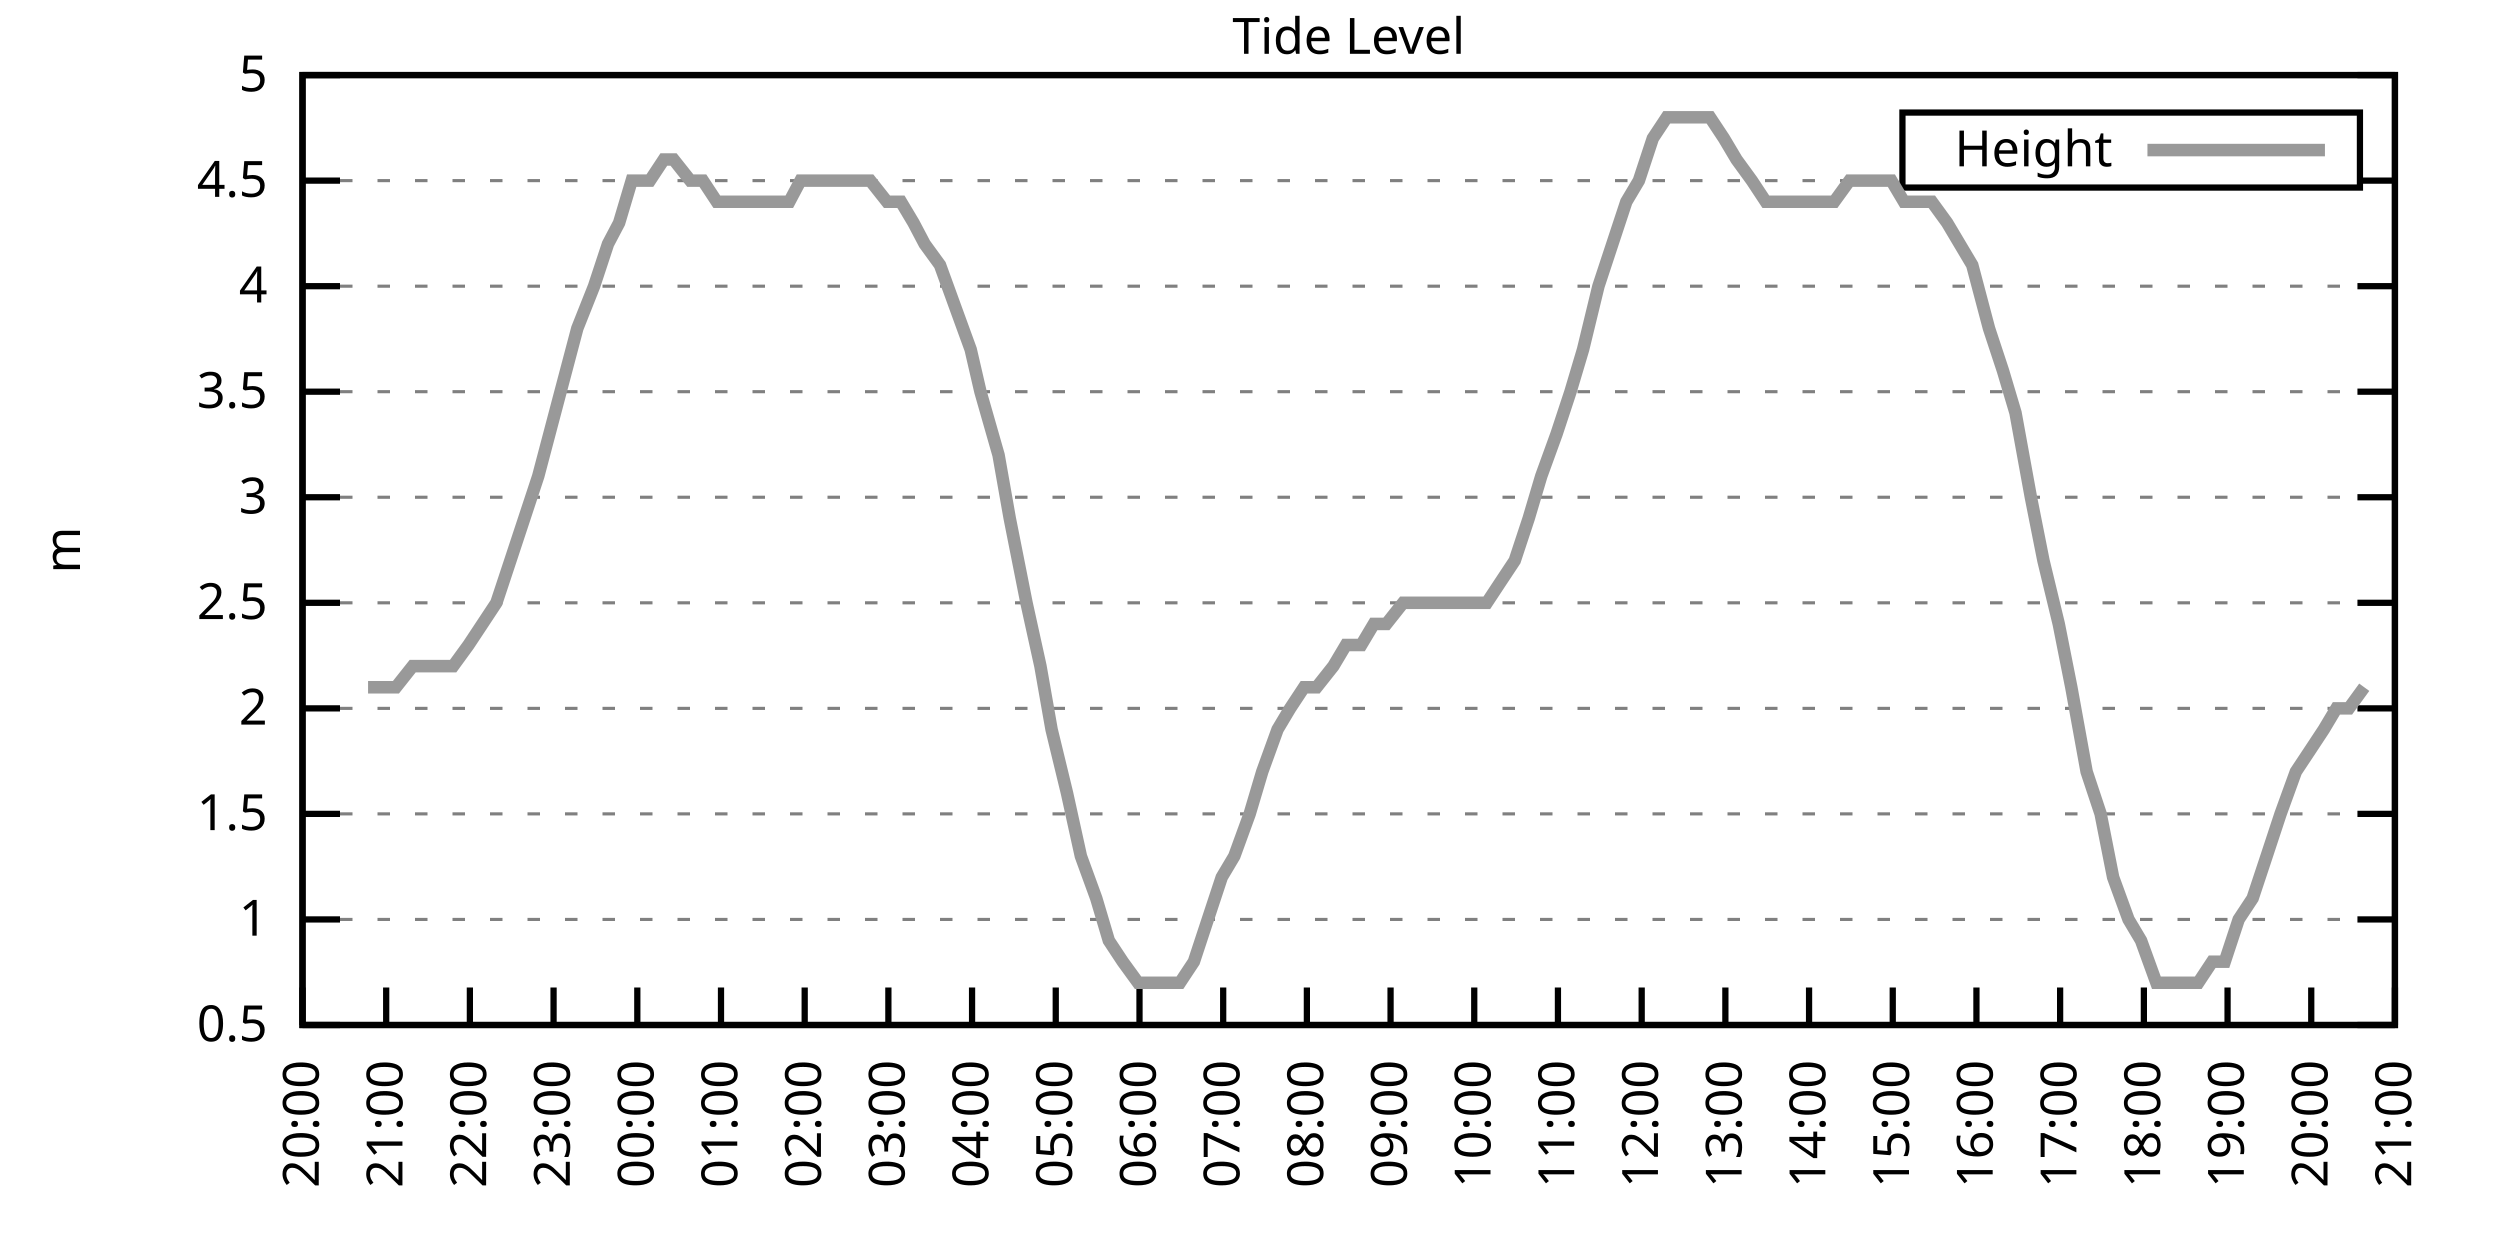
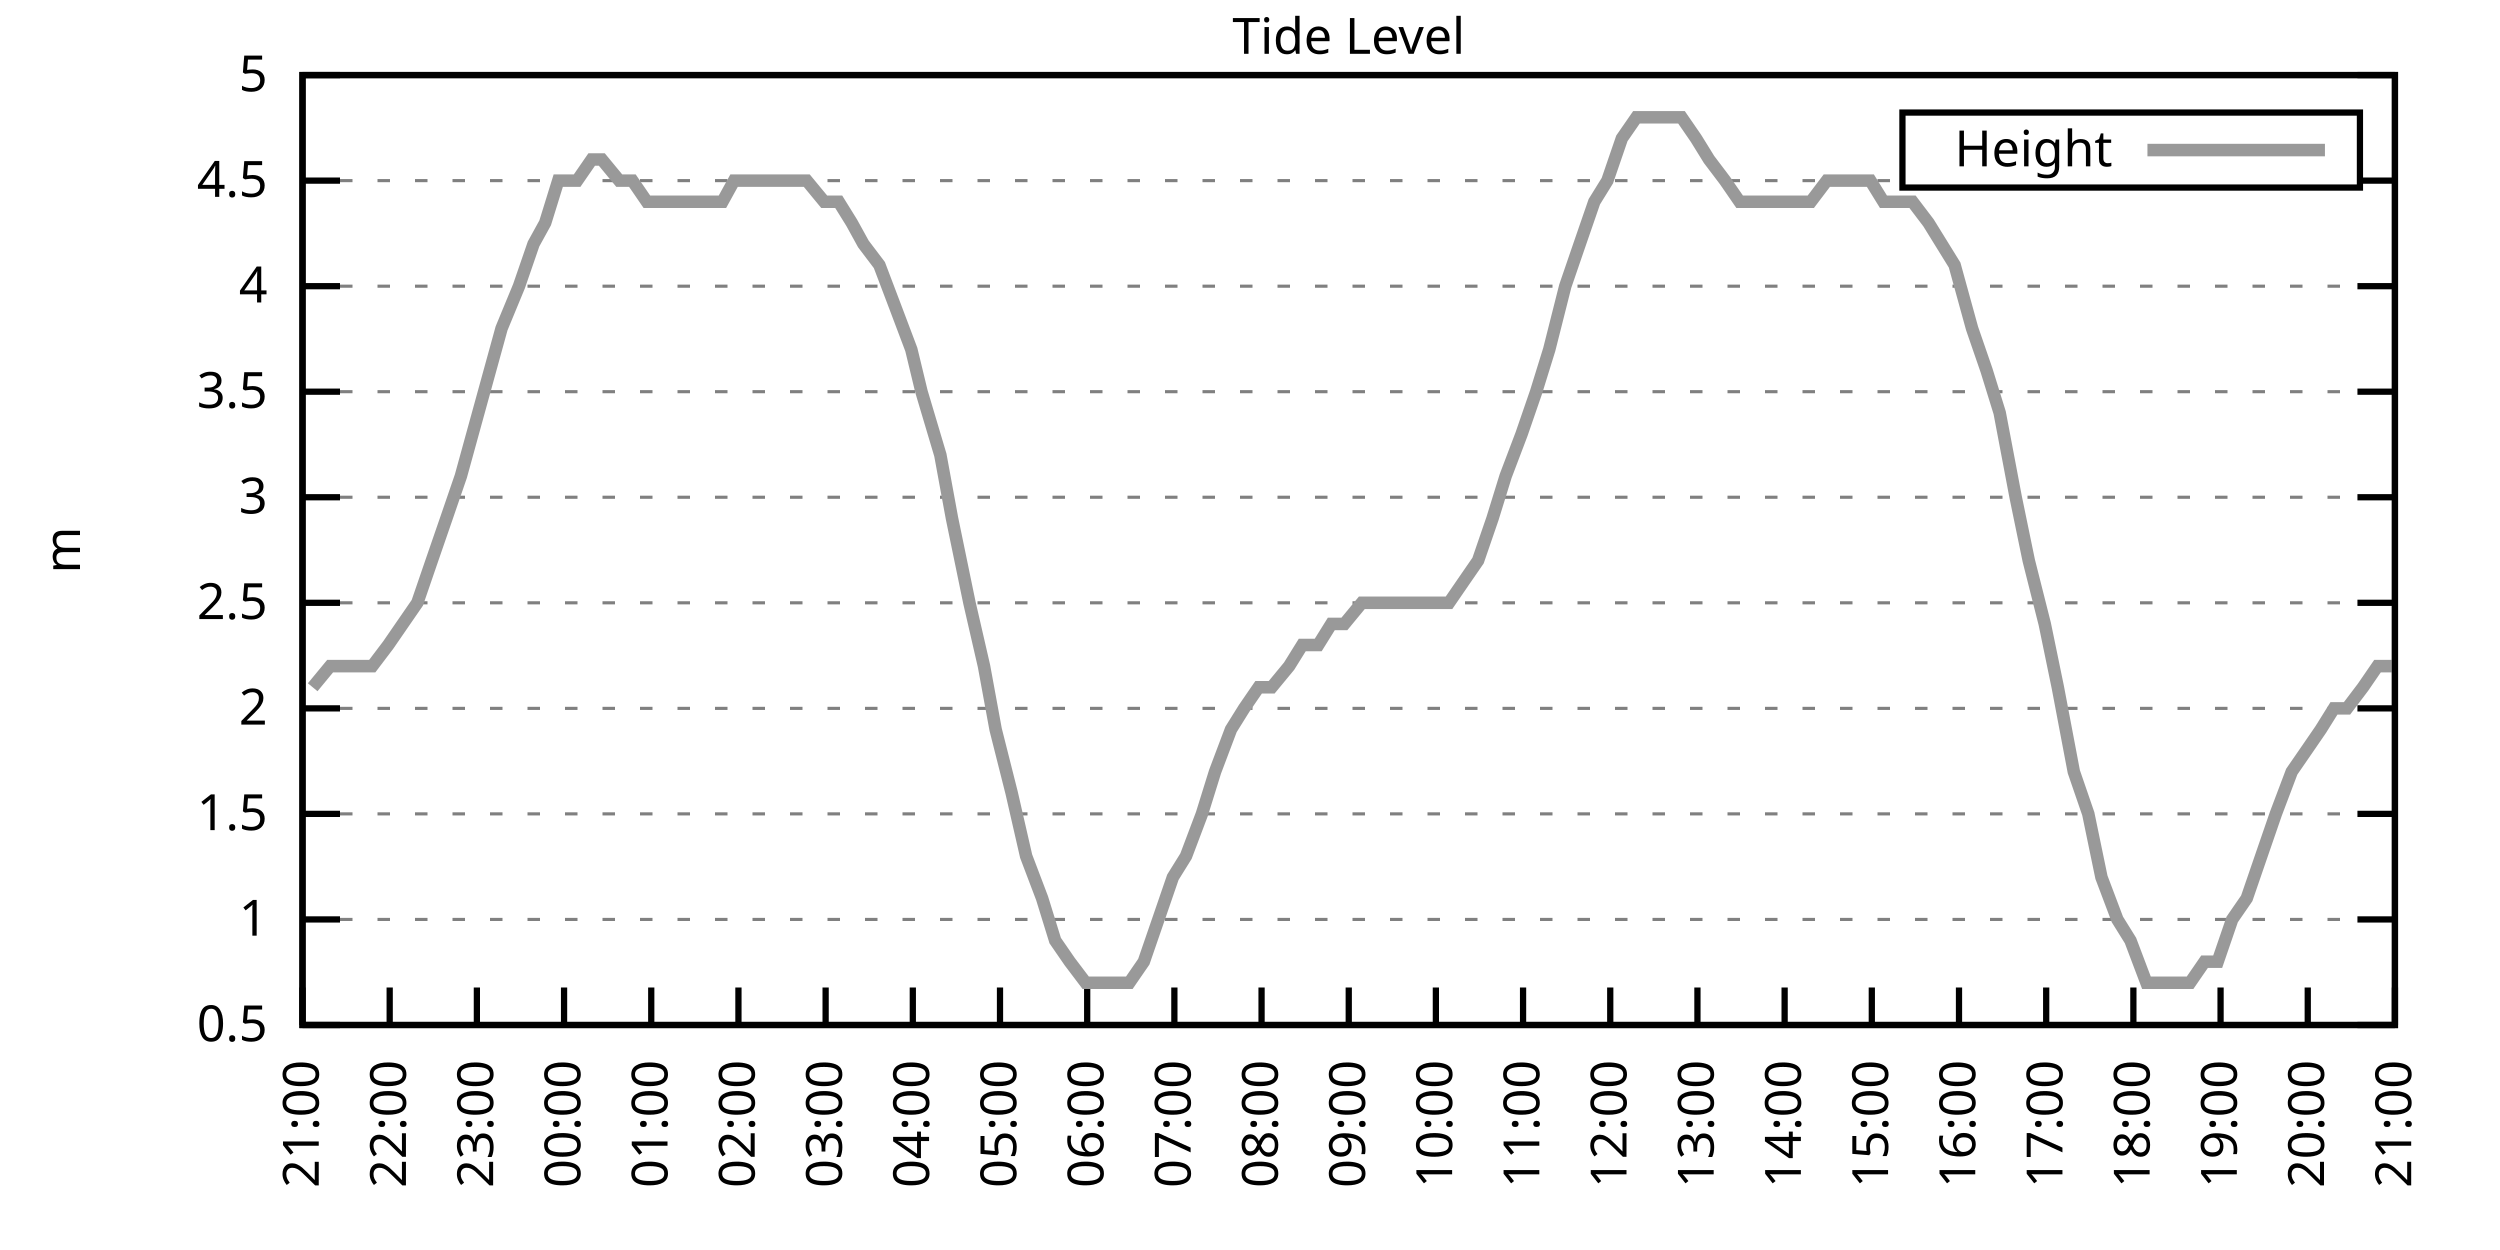
<svg xmlns="http://www.w3.org/2000/svg" xmlns:xlink="http://www.w3.org/1999/xlink" width="400" height="200" viewBox="0 0 400 200">
  <g id="gnuplot_canvas">
    <rect x="0" y="0" width="400" height="200" fill="none" />
    <defs>
      <circle id="gpDot" r="0.5" stroke-width="0.5" stroke="currentColor" />
      <path id="gpPt0" stroke-width="0.333" stroke="currentColor" d="M-1,0 h2 M0,-1 v2" />
      <path id="gpPt1" stroke-width="0.333" stroke="currentColor" d="M-1,-1 L1,1 M1,-1 L-1,1" />
      <path id="gpPt2" stroke-width="0.333" stroke="currentColor" d="M-1,0 L1,0 M0,-1 L0,1 M-1,-1 L1,1 M-1,1 L1,-1" />
      <rect id="gpPt3" stroke-width="0.333" stroke="currentColor" x="-1" y="-1" width="2" height="2" />
      <rect id="gpPt4" stroke-width="0.333" stroke="currentColor" fill="currentColor" x="-1" y="-1" width="2" height="2" />
      <circle id="gpPt5" stroke-width="0.333" stroke="currentColor" cx="0" cy="0" r="1" />
      <use xlink:href="#gpPt5" id="gpPt6" fill="currentColor" stroke="none" />
      <path id="gpPt7" stroke-width="0.333" stroke="currentColor" d="M0,-1.33 L-1.33,0.67 L1.33,0.67 z" />
      <use xlink:href="#gpPt7" id="gpPt8" fill="currentColor" stroke="none" />
      <use xlink:href="#gpPt7" id="gpPt9" stroke="currentColor" transform="rotate(180)" />
      <use xlink:href="#gpPt9" id="gpPt10" fill="currentColor" stroke="none" />
      <use xlink:href="#gpPt3" id="gpPt11" stroke="currentColor" transform="rotate(45)" />
      <use xlink:href="#gpPt11" id="gpPt12" fill="currentColor" stroke="none" />
      <path id="gpPt13" stroke-width="0.333" stroke="currentColor" d="M0,1.330 L1.265,0.411 L0.782,-1.067 L-0.782,-1.076 L-1.265,0.411 z" />
      <use xlink:href="#gpPt13" id="gpPt14" fill="currentColor" stroke="none" />
      <filter id="textbox" filterUnits="objectBoundingBox" x="0" y="0" height="1" width="1">
        <feFlood flood-color="white" flood-opacity="1" result="bgnd" />
        <feComposite in="SourceGraphic" in2="bgnd" operator="atop" />
      </filter>
      <filter id="greybox" filterUnits="objectBoundingBox" x="0" y="0" height="1" width="1">
        <feFlood flood-color="lightgrey" flood-opacity="1" result="grey" />
        <feComposite in="SourceGraphic" in2="grey" operator="atop" />
      </filter>
    </defs>
    <g fill="none" color="white" stroke="currentColor" stroke-width="1.00" stroke-linecap="butt" stroke-linejoin="miter">
</g>
    <g fill="none" color="black" stroke="currentColor" stroke-width="1.00" stroke-linecap="butt" stroke-linejoin="miter">
      <g stroke="none" shape-rendering="crispEdges">
        <polygon fill="rgb(255, 255, 255)" points="48.40,164.00 383.18,164.00 383.18,12.02 48.40,12.02 " />
      </g>
    </g>
    <g fill="none" color="black" stroke="currentColor" stroke-width="1.00" stroke-linecap="butt" stroke-linejoin="miter">
</g>
    <g fill="none" color="black" stroke="black" stroke-width="0.50" stroke-linecap="butt" stroke-linejoin="miter">
</g>
    <g fill="none" color="gray" stroke="currentColor" stroke-width="0.50" stroke-linecap="butt" stroke-linejoin="miter">
      <path stroke="gray" stroke-dasharray="2,4" class="gridline" d="M48.40,164.00 L383.19,164.00  " />
    </g>
    <g fill="none" color="gray" stroke="gray" stroke-width="1.00" stroke-linecap="butt" stroke-linejoin="miter">
</g>
    <g fill="none" color="black" stroke="currentColor" stroke-width="1.00" stroke-linecap="butt" stroke-linejoin="miter">
      <path stroke="black" d="M48.40,164.00 L54.40,164.00 M383.19,164.00 L377.19,164.00  " />
      <g transform="translate(42.80,166.60)" stroke="none" fill="black" font-family="Sans" font-size="8.00" text-anchor="end">
        <text>
          <tspan font-family="Sans"> 0.5</tspan>
        </text>
      </g>
    </g>
    <g fill="none" color="black" stroke="currentColor" stroke-width="1.00" stroke-linecap="butt" stroke-linejoin="miter">
</g>
    <g fill="none" color="black" stroke="black" stroke-width="0.50" stroke-linecap="butt" stroke-linejoin="miter">
</g>
    <g fill="none" color="gray" stroke="currentColor" stroke-width="0.50" stroke-linecap="butt" stroke-linejoin="miter">
      <path stroke="gray" stroke-dasharray="2,4" class="gridline" d="M48.40,147.11 L383.19,147.11  " />
    </g>
    <g fill="none" color="gray" stroke="gray" stroke-width="1.00" stroke-linecap="butt" stroke-linejoin="miter">
</g>
    <g fill="none" color="black" stroke="currentColor" stroke-width="1.00" stroke-linecap="butt" stroke-linejoin="miter">
      <path stroke="black" d="M48.40,147.11 L54.40,147.11 M383.19,147.11 L377.19,147.11  " />
      <g transform="translate(42.80,149.71)" stroke="none" fill="black" font-family="Sans" font-size="8.00" text-anchor="end">
        <text>
          <tspan font-family="Sans"> 1</tspan>
        </text>
      </g>
    </g>
    <g fill="none" color="black" stroke="currentColor" stroke-width="1.00" stroke-linecap="butt" stroke-linejoin="miter">
</g>
    <g fill="none" color="black" stroke="black" stroke-width="0.50" stroke-linecap="butt" stroke-linejoin="miter">
</g>
    <g fill="none" color="gray" stroke="currentColor" stroke-width="0.50" stroke-linecap="butt" stroke-linejoin="miter">
      <path stroke="gray" stroke-dasharray="2,4" class="gridline" d="M48.40,130.22 L383.19,130.22  " />
    </g>
    <g fill="none" color="gray" stroke="gray" stroke-width="1.00" stroke-linecap="butt" stroke-linejoin="miter">
</g>
    <g fill="none" color="black" stroke="currentColor" stroke-width="1.00" stroke-linecap="butt" stroke-linejoin="miter">
      <path stroke="black" d="M48.40,130.22 L54.40,130.22 M383.19,130.22 L377.19,130.22  " />
      <g transform="translate(42.80,132.82)" stroke="none" fill="black" font-family="Sans" font-size="8.00" text-anchor="end">
        <text>
          <tspan font-family="Sans"> 1.5</tspan>
        </text>
      </g>
    </g>
    <g fill="none" color="black" stroke="currentColor" stroke-width="1.00" stroke-linecap="butt" stroke-linejoin="miter">
</g>
    <g fill="none" color="black" stroke="black" stroke-width="0.50" stroke-linecap="butt" stroke-linejoin="miter">
</g>
    <g fill="none" color="gray" stroke="currentColor" stroke-width="0.50" stroke-linecap="butt" stroke-linejoin="miter">
      <path stroke="gray" stroke-dasharray="2,4" class="gridline" d="M48.40,113.34 L383.19,113.34  " />
    </g>
    <g fill="none" color="gray" stroke="gray" stroke-width="1.00" stroke-linecap="butt" stroke-linejoin="miter">
</g>
    <g fill="none" color="black" stroke="currentColor" stroke-width="1.00" stroke-linecap="butt" stroke-linejoin="miter">
      <path stroke="black" d="M48.40,113.34 L54.40,113.34 M383.19,113.34 L377.19,113.34  " />
      <g transform="translate(42.80,115.94)" stroke="none" fill="black" font-family="Sans" font-size="8.00" text-anchor="end">
        <text>
          <tspan font-family="Sans"> 2</tspan>
        </text>
      </g>
    </g>
    <g fill="none" color="black" stroke="currentColor" stroke-width="1.00" stroke-linecap="butt" stroke-linejoin="miter">
</g>
    <g fill="none" color="black" stroke="black" stroke-width="0.50" stroke-linecap="butt" stroke-linejoin="miter">
</g>
    <g fill="none" color="gray" stroke="currentColor" stroke-width="0.50" stroke-linecap="butt" stroke-linejoin="miter">
      <path stroke="gray" stroke-dasharray="2,4" class="gridline" d="M48.40,96.45 L383.19,96.45  " />
    </g>
    <g fill="none" color="gray" stroke="gray" stroke-width="1.00" stroke-linecap="butt" stroke-linejoin="miter">
</g>
    <g fill="none" color="black" stroke="currentColor" stroke-width="1.00" stroke-linecap="butt" stroke-linejoin="miter">
      <path stroke="black" d="M48.40,96.45 L54.40,96.45 M383.19,96.45 L377.19,96.45  " />
      <g transform="translate(42.80,99.05)" stroke="none" fill="black" font-family="Sans" font-size="8.00" text-anchor="end">
        <text>
          <tspan font-family="Sans"> 2.5</tspan>
        </text>
      </g>
    </g>
    <g fill="none" color="black" stroke="currentColor" stroke-width="1.00" stroke-linecap="butt" stroke-linejoin="miter">
</g>
    <g fill="none" color="black" stroke="black" stroke-width="0.50" stroke-linecap="butt" stroke-linejoin="miter">
</g>
    <g fill="none" color="gray" stroke="currentColor" stroke-width="0.50" stroke-linecap="butt" stroke-linejoin="miter">
      <path stroke="gray" stroke-dasharray="2,4" class="gridline" d="M48.40,79.56 L383.19,79.56  " />
    </g>
    <g fill="none" color="gray" stroke="gray" stroke-width="1.00" stroke-linecap="butt" stroke-linejoin="miter">
</g>
    <g fill="none" color="black" stroke="currentColor" stroke-width="1.00" stroke-linecap="butt" stroke-linejoin="miter">
      <path stroke="black" d="M48.40,79.56 L54.40,79.56 M383.19,79.56 L377.19,79.56  " />
      <g transform="translate(42.80,82.16)" stroke="none" fill="black" font-family="Sans" font-size="8.00" text-anchor="end">
        <text>
          <tspan font-family="Sans"> 3</tspan>
        </text>
      </g>
    </g>
    <g fill="none" color="black" stroke="currentColor" stroke-width="1.00" stroke-linecap="butt" stroke-linejoin="miter">
</g>
    <g fill="none" color="black" stroke="black" stroke-width="0.50" stroke-linecap="butt" stroke-linejoin="miter">
</g>
    <g fill="none" color="gray" stroke="currentColor" stroke-width="0.50" stroke-linecap="butt" stroke-linejoin="miter">
      <path stroke="gray" stroke-dasharray="2,4" class="gridline" d="M48.40,62.67 L383.19,62.67  " />
    </g>
    <g fill="none" color="gray" stroke="gray" stroke-width="1.00" stroke-linecap="butt" stroke-linejoin="miter">
</g>
    <g fill="none" color="black" stroke="currentColor" stroke-width="1.00" stroke-linecap="butt" stroke-linejoin="miter">
      <path stroke="black" d="M48.40,62.67 L54.40,62.67 M383.19,62.67 L377.19,62.67  " />
      <g transform="translate(42.80,65.27)" stroke="none" fill="black" font-family="Sans" font-size="8.00" text-anchor="end">
        <text>
          <tspan font-family="Sans"> 3.5</tspan>
        </text>
      </g>
    </g>
    <g fill="none" color="black" stroke="currentColor" stroke-width="1.00" stroke-linecap="butt" stroke-linejoin="miter">
</g>
    <g fill="none" color="black" stroke="black" stroke-width="0.50" stroke-linecap="butt" stroke-linejoin="miter">
</g>
    <g fill="none" color="gray" stroke="currentColor" stroke-width="0.50" stroke-linecap="butt" stroke-linejoin="miter">
      <path stroke="gray" stroke-dasharray="2,4" class="gridline" d="M48.40,45.79 L383.19,45.79  " />
    </g>
    <g fill="none" color="gray" stroke="gray" stroke-width="1.00" stroke-linecap="butt" stroke-linejoin="miter">
</g>
    <g fill="none" color="black" stroke="currentColor" stroke-width="1.00" stroke-linecap="butt" stroke-linejoin="miter">
      <path stroke="black" d="M48.40,45.79 L54.40,45.79 M383.19,45.79 L377.19,45.79  " />
      <g transform="translate(42.80,48.39)" stroke="none" fill="black" font-family="Sans" font-size="8.00" text-anchor="end">
        <text>
          <tspan font-family="Sans"> 4</tspan>
        </text>
      </g>
    </g>
    <g fill="none" color="black" stroke="currentColor" stroke-width="1.00" stroke-linecap="butt" stroke-linejoin="miter">
</g>
    <g fill="none" color="black" stroke="black" stroke-width="0.50" stroke-linecap="butt" stroke-linejoin="miter">
</g>
    <g fill="none" color="gray" stroke="currentColor" stroke-width="0.50" stroke-linecap="butt" stroke-linejoin="miter">
      <path stroke="gray" stroke-dasharray="2,4" class="gridline" d="M48.40,28.90 L304.39,28.90 M377.59,28.90 L383.19,28.90  " />
    </g>
    <g fill="none" color="gray" stroke="gray" stroke-width="1.00" stroke-linecap="butt" stroke-linejoin="miter">
</g>
    <g fill="none" color="black" stroke="currentColor" stroke-width="1.00" stroke-linecap="butt" stroke-linejoin="miter">
      <path stroke="black" d="M48.40,28.90 L54.40,28.90 M383.19,28.90 L377.19,28.90  " />
      <g transform="translate(42.80,31.50)" stroke="none" fill="black" font-family="Sans" font-size="8.00" text-anchor="end">
        <text>
          <tspan font-family="Sans"> 4.5</tspan>
        </text>
      </g>
    </g>
    <g fill="none" color="black" stroke="currentColor" stroke-width="1.00" stroke-linecap="butt" stroke-linejoin="miter">
</g>
    <g fill="none" color="black" stroke="black" stroke-width="0.50" stroke-linecap="butt" stroke-linejoin="miter">
</g>
    <g fill="none" color="gray" stroke="currentColor" stroke-width="0.50" stroke-linecap="butt" stroke-linejoin="miter">
      <path stroke="gray" stroke-dasharray="2,4" class="gridline" d="M48.40,12.01 L383.19,12.01  " />
    </g>
    <g fill="none" color="gray" stroke="gray" stroke-width="1.00" stroke-linecap="butt" stroke-linejoin="miter">
</g>
    <g fill="none" color="black" stroke="currentColor" stroke-width="1.00" stroke-linecap="butt" stroke-linejoin="miter">
      <path stroke="black" d="M48.40,12.01 L54.40,12.01 M383.19,12.01 L377.19,12.01  " />
      <g transform="translate(42.80,14.61)" stroke="none" fill="black" font-family="Sans" font-size="8.00" text-anchor="end">
        <text>
          <tspan font-family="Sans"> 5</tspan>
        </text>
      </g>
    </g>
    <g fill="none" color="black" stroke="currentColor" stroke-width="1.00" stroke-linecap="butt" stroke-linejoin="miter">
      <path stroke="black" d="M48.40,164.00 L48.40,158.00  " />
      <g transform="translate(51.00,169.60) rotate(270.00)" stroke="none" fill="black" font-family="Sans" font-size="8.00" text-anchor="end">
        <text>
-           <tspan font-family="Sans">20:00</tspan>
-         </text>
-       </g>
-     </g>
-     <g fill="none" color="black" stroke="currentColor" stroke-width="1.00" stroke-linecap="butt" stroke-linejoin="miter">
-       <path stroke="black" d="M61.79,164.00 L61.79,158.00  " />
-       <g transform="translate(64.39,169.60) rotate(270.00)" stroke="none" fill="black" font-family="Sans" font-size="8.00" text-anchor="end">
-         <text>
          <tspan font-family="Sans">21:00</tspan>
        </text>
      </g>
    </g>
    <g fill="none" color="black" stroke="currentColor" stroke-width="1.00" stroke-linecap="butt" stroke-linejoin="miter">
-       <path stroke="black" d="M75.18,164.00 L75.18,158.00  " />
-       <g transform="translate(77.78,169.60) rotate(270.00)" stroke="none" fill="black" font-family="Sans" font-size="8.00" text-anchor="end">
+       <path stroke="black" d="M62.35,164.00 L62.35,158.00  " />
+       <g transform="translate(64.95,169.60) rotate(270.00)" stroke="none" fill="black" font-family="Sans" font-size="8.00" text-anchor="end">
        <text>
          <tspan font-family="Sans">22:00</tspan>
        </text>
      </g>
    </g>
    <g fill="none" color="black" stroke="currentColor" stroke-width="1.00" stroke-linecap="butt" stroke-linejoin="miter">
-       <path stroke="black" d="M88.57,164.00 L88.57,158.00  " />
-       <g transform="translate(91.17,169.60) rotate(270.00)" stroke="none" fill="black" font-family="Sans" font-size="8.00" text-anchor="end">
+       <path stroke="black" d="M76.30,164.00 L76.30,158.00  " />
+       <g transform="translate(78.90,169.60) rotate(270.00)" stroke="none" fill="black" font-family="Sans" font-size="8.00" text-anchor="end">
        <text>
          <tspan font-family="Sans">23:00</tspan>
        </text>
      </g>
    </g>
    <g fill="none" color="black" stroke="currentColor" stroke-width="1.00" stroke-linecap="butt" stroke-linejoin="miter">
-       <path stroke="black" d="M101.97,164.00 L101.97,158.00  " />
-       <g transform="translate(104.57,169.60) rotate(270.00)" stroke="none" fill="black" font-family="Sans" font-size="8.00" text-anchor="end">
+       <path stroke="black" d="M90.25,164.00 L90.25,158.00  " />
+       <g transform="translate(92.85,169.60) rotate(270.00)" stroke="none" fill="black" font-family="Sans" font-size="8.00" text-anchor="end">
        <text>
          <tspan font-family="Sans">00:00</tspan>
        </text>
      </g>
    </g>
    <g fill="none" color="black" stroke="currentColor" stroke-width="1.00" stroke-linecap="butt" stroke-linejoin="miter">
-       <path stroke="black" d="M115.36,164.00 L115.36,158.00  " />
-       <g transform="translate(117.96,169.60) rotate(270.00)" stroke="none" fill="black" font-family="Sans" font-size="8.00" text-anchor="end">
+       <path stroke="black" d="M104.20,164.00 L104.20,158.00  " />
+       <g transform="translate(106.80,169.60) rotate(270.00)" stroke="none" fill="black" font-family="Sans" font-size="8.00" text-anchor="end">
        <text>
          <tspan font-family="Sans">01:00</tspan>
        </text>
      </g>
    </g>
    <g fill="none" color="black" stroke="currentColor" stroke-width="1.00" stroke-linecap="butt" stroke-linejoin="miter">
-       <path stroke="black" d="M128.75,164.00 L128.75,158.00  " />
-       <g transform="translate(131.35,169.60) rotate(270.00)" stroke="none" fill="black" font-family="Sans" font-size="8.00" text-anchor="end">
+       <path stroke="black" d="M118.15,164.00 L118.15,158.00  " />
+       <g transform="translate(120.75,169.60) rotate(270.00)" stroke="none" fill="black" font-family="Sans" font-size="8.00" text-anchor="end">
        <text>
          <tspan font-family="Sans">02:00</tspan>
        </text>
      </g>
    </g>
    <g fill="none" color="black" stroke="currentColor" stroke-width="1.00" stroke-linecap="butt" stroke-linejoin="miter">
-       <path stroke="black" d="M142.14,164.00 L142.14,158.00  " />
-       <g transform="translate(144.74,169.60) rotate(270.00)" stroke="none" fill="black" font-family="Sans" font-size="8.00" text-anchor="end">
+       <path stroke="black" d="M132.10,164.00 L132.10,158.00  " />
+       <g transform="translate(134.70,169.60) rotate(270.00)" stroke="none" fill="black" font-family="Sans" font-size="8.00" text-anchor="end">
        <text>
          <tspan font-family="Sans">03:00</tspan>
        </text>
      </g>
    </g>
    <g fill="none" color="black" stroke="currentColor" stroke-width="1.00" stroke-linecap="butt" stroke-linejoin="miter">
-       <path stroke="black" d="M155.53,164.00 L155.53,158.00  " />
-       <g transform="translate(158.13,169.60) rotate(270.00)" stroke="none" fill="black" font-family="Sans" font-size="8.00" text-anchor="end">
+       <path stroke="black" d="M146.05,164.00 L146.05,158.00  " />
+       <g transform="translate(148.65,169.60) rotate(270.00)" stroke="none" fill="black" font-family="Sans" font-size="8.00" text-anchor="end">
        <text>
          <tspan font-family="Sans">04:00</tspan>
        </text>
      </g>
    </g>
    <g fill="none" color="black" stroke="currentColor" stroke-width="1.00" stroke-linecap="butt" stroke-linejoin="miter">
-       <path stroke="black" d="M168.92,164.00 L168.92,158.00  " />
-       <g transform="translate(171.52,169.60) rotate(270.00)" stroke="none" fill="black" font-family="Sans" font-size="8.00" text-anchor="end">
+       <path stroke="black" d="M160.00,164.00 L160.00,158.00  " />
+       <g transform="translate(162.60,169.60) rotate(270.00)" stroke="none" fill="black" font-family="Sans" font-size="8.00" text-anchor="end">
        <text>
          <tspan font-family="Sans">05:00</tspan>
        </text>
      </g>
    </g>
    <g fill="none" color="black" stroke="currentColor" stroke-width="1.00" stroke-linecap="butt" stroke-linejoin="miter">
-       <path stroke="black" d="M182.32,164.00 L182.32,158.00  " />
-       <g transform="translate(184.92,169.60) rotate(270.00)" stroke="none" fill="black" font-family="Sans" font-size="8.00" text-anchor="end">
+       <path stroke="black" d="M173.95,164.00 L173.95,158.00  " />
+       <g transform="translate(176.55,169.60) rotate(270.00)" stroke="none" fill="black" font-family="Sans" font-size="8.00" text-anchor="end">
        <text>
          <tspan font-family="Sans">06:00</tspan>
        </text>
      </g>
    </g>
    <g fill="none" color="black" stroke="currentColor" stroke-width="1.00" stroke-linecap="butt" stroke-linejoin="miter">
-       <path stroke="black" d="M195.71,164.00 L195.71,158.00  " />
-       <g transform="translate(198.31,169.60) rotate(270.00)" stroke="none" fill="black" font-family="Sans" font-size="8.00" text-anchor="end">
+       <path stroke="black" d="M187.90,164.00 L187.90,158.00  " />
+       <g transform="translate(190.50,169.60) rotate(270.00)" stroke="none" fill="black" font-family="Sans" font-size="8.00" text-anchor="end">
        <text>
          <tspan font-family="Sans">07:00</tspan>
        </text>
      </g>
    </g>
    <g fill="none" color="black" stroke="currentColor" stroke-width="1.00" stroke-linecap="butt" stroke-linejoin="miter">
-       <path stroke="black" d="M209.10,164.00 L209.10,158.00  " />
-       <g transform="translate(211.70,169.60) rotate(270.00)" stroke="none" fill="black" font-family="Sans" font-size="8.00" text-anchor="end">
+       <path stroke="black" d="M201.85,164.00 L201.85,158.00  " />
+       <g transform="translate(204.45,169.60) rotate(270.00)" stroke="none" fill="black" font-family="Sans" font-size="8.00" text-anchor="end">
        <text>
          <tspan font-family="Sans">08:00</tspan>
        </text>
      </g>
    </g>
    <g fill="none" color="black" stroke="currentColor" stroke-width="1.00" stroke-linecap="butt" stroke-linejoin="miter">
-       <path stroke="black" d="M222.49,164.00 L222.49,158.00  " />
-       <g transform="translate(225.09,169.60) rotate(270.00)" stroke="none" fill="black" font-family="Sans" font-size="8.00" text-anchor="end">
+       <path stroke="black" d="M215.80,164.00 L215.80,158.00  " />
+       <g transform="translate(218.40,169.60) rotate(270.00)" stroke="none" fill="black" font-family="Sans" font-size="8.00" text-anchor="end">
        <text>
          <tspan font-family="Sans">09:00</tspan>
        </text>
      </g>
    </g>
    <g fill="none" color="black" stroke="currentColor" stroke-width="1.00" stroke-linecap="butt" stroke-linejoin="miter">
-       <path stroke="black" d="M235.88,164.00 L235.88,158.00  " />
-       <g transform="translate(238.48,169.60) rotate(270.00)" stroke="none" fill="black" font-family="Sans" font-size="8.00" text-anchor="end">
+       <path stroke="black" d="M229.74,164.00 L229.74,158.00  " />
+       <g transform="translate(232.34,169.60) rotate(270.00)" stroke="none" fill="black" font-family="Sans" font-size="8.00" text-anchor="end">
        <text>
          <tspan font-family="Sans">10:00</tspan>
        </text>
      </g>
    </g>
    <g fill="none" color="black" stroke="currentColor" stroke-width="1.00" stroke-linecap="butt" stroke-linejoin="miter">
-       <path stroke="black" d="M249.27,164.00 L249.27,158.00  " />
-       <g transform="translate(251.87,169.60) rotate(270.00)" stroke="none" fill="black" font-family="Sans" font-size="8.00" text-anchor="end">
+       <path stroke="black" d="M243.69,164.00 L243.69,158.00  " />
+       <g transform="translate(246.29,169.60) rotate(270.00)" stroke="none" fill="black" font-family="Sans" font-size="8.00" text-anchor="end">
        <text>
          <tspan font-family="Sans">11:00</tspan>
        </text>
      </g>
    </g>
    <g fill="none" color="black" stroke="currentColor" stroke-width="1.00" stroke-linecap="butt" stroke-linejoin="miter">
-       <path stroke="black" d="M262.67,164.00 L262.67,158.00  " />
-       <g transform="translate(265.27,169.60) rotate(270.00)" stroke="none" fill="black" font-family="Sans" font-size="8.00" text-anchor="end">
+       <path stroke="black" d="M257.64,164.00 L257.64,158.00  " />
+       <g transform="translate(260.24,169.60) rotate(270.00)" stroke="none" fill="black" font-family="Sans" font-size="8.00" text-anchor="end">
        <text>
          <tspan font-family="Sans">12:00</tspan>
        </text>
      </g>
    </g>
    <g fill="none" color="black" stroke="currentColor" stroke-width="1.00" stroke-linecap="butt" stroke-linejoin="miter">
-       <path stroke="black" d="M276.06,164.00 L276.06,158.00  " />
-       <g transform="translate(278.66,169.60) rotate(270.00)" stroke="none" fill="black" font-family="Sans" font-size="8.00" text-anchor="end">
+       <path stroke="black" d="M271.59,164.00 L271.59,158.00  " />
+       <g transform="translate(274.19,169.60) rotate(270.00)" stroke="none" fill="black" font-family="Sans" font-size="8.00" text-anchor="end">
        <text>
          <tspan font-family="Sans">13:00</tspan>
        </text>
      </g>
    </g>
    <g fill="none" color="black" stroke="currentColor" stroke-width="1.00" stroke-linecap="butt" stroke-linejoin="miter">
-       <path stroke="black" d="M289.45,164.00 L289.45,158.00  " />
-       <g transform="translate(292.05,169.60) rotate(270.00)" stroke="none" fill="black" font-family="Sans" font-size="8.00" text-anchor="end">
+       <path stroke="black" d="M285.54,164.00 L285.54,158.00  " />
+       <g transform="translate(288.14,169.60) rotate(270.00)" stroke="none" fill="black" font-family="Sans" font-size="8.00" text-anchor="end">
        <text>
          <tspan font-family="Sans">14:00</tspan>
        </text>
      </g>
    </g>
    <g fill="none" color="black" stroke="currentColor" stroke-width="1.00" stroke-linecap="butt" stroke-linejoin="miter">
-       <path stroke="black" d="M302.84,164.00 L302.84,158.00  " />
-       <g transform="translate(305.44,169.60) rotate(270.00)" stroke="none" fill="black" font-family="Sans" font-size="8.00" text-anchor="end">
+       <path stroke="black" d="M299.49,164.00 L299.49,158.00  " />
+       <g transform="translate(302.09,169.60) rotate(270.00)" stroke="none" fill="black" font-family="Sans" font-size="8.00" text-anchor="end">
        <text>
          <tspan font-family="Sans">15:00</tspan>
        </text>
      </g>
    </g>
    <g fill="none" color="black" stroke="currentColor" stroke-width="1.00" stroke-linecap="butt" stroke-linejoin="miter">
-       <path stroke="black" d="M316.23,164.00 L316.23,158.00  " />
-       <g transform="translate(318.83,169.60) rotate(270.00)" stroke="none" fill="black" font-family="Sans" font-size="8.00" text-anchor="end">
+       <path stroke="black" d="M313.44,164.00 L313.44,158.00  " />
+       <g transform="translate(316.04,169.60) rotate(270.00)" stroke="none" fill="black" font-family="Sans" font-size="8.00" text-anchor="end">
        <text>
          <tspan font-family="Sans">16:00</tspan>
        </text>
      </g>
    </g>
    <g fill="none" color="black" stroke="currentColor" stroke-width="1.00" stroke-linecap="butt" stroke-linejoin="miter">
-       <path stroke="black" d="M329.62,164.00 L329.62,158.00  " />
-       <g transform="translate(332.22,169.60) rotate(270.00)" stroke="none" fill="black" font-family="Sans" font-size="8.00" text-anchor="end">
+       <path stroke="black" d="M327.39,164.00 L327.39,158.00  " />
+       <g transform="translate(329.99,169.60) rotate(270.00)" stroke="none" fill="black" font-family="Sans" font-size="8.00" text-anchor="end">
        <text>
          <tspan font-family="Sans">17:00</tspan>
        </text>
      </g>
    </g>
    <g fill="none" color="black" stroke="currentColor" stroke-width="1.00" stroke-linecap="butt" stroke-linejoin="miter">
-       <path stroke="black" d="M343.02,164.00 L343.02,158.00  " />
-       <g transform="translate(345.62,169.60) rotate(270.00)" stroke="none" fill="black" font-family="Sans" font-size="8.00" text-anchor="end">
+       <path stroke="black" d="M341.34,164.00 L341.34,158.00  " />
+       <g transform="translate(343.94,169.60) rotate(270.00)" stroke="none" fill="black" font-family="Sans" font-size="8.00" text-anchor="end">
        <text>
          <tspan font-family="Sans">18:00</tspan>
        </text>
      </g>
    </g>
    <g fill="none" color="black" stroke="currentColor" stroke-width="1.00" stroke-linecap="butt" stroke-linejoin="miter">
-       <path stroke="black" d="M356.41,164.00 L356.41,158.00  " />
-       <g transform="translate(359.01,169.60) rotate(270.00)" stroke="none" fill="black" font-family="Sans" font-size="8.00" text-anchor="end">
+       <path stroke="black" d="M355.29,164.00 L355.29,158.00  " />
+       <g transform="translate(357.89,169.60) rotate(270.00)" stroke="none" fill="black" font-family="Sans" font-size="8.00" text-anchor="end">
        <text>
          <tspan font-family="Sans">19:00</tspan>
        </text>
      </g>
    </g>
    <g fill="none" color="black" stroke="currentColor" stroke-width="1.00" stroke-linecap="butt" stroke-linejoin="miter">
-       <path stroke="black" d="M369.80,164.00 L369.80,158.00  " />
-       <g transform="translate(372.40,169.60) rotate(270.00)" stroke="none" fill="black" font-family="Sans" font-size="8.00" text-anchor="end">
+       <path stroke="black" d="M369.24,164.00 L369.24,158.00  " />
+       <g transform="translate(371.84,169.60) rotate(270.00)" stroke="none" fill="black" font-family="Sans" font-size="8.00" text-anchor="end">
        <text>
          <tspan font-family="Sans">20:00</tspan>
        </text>
      </g>
    </g>
    <g fill="none" color="black" stroke="currentColor" stroke-width="1.00" stroke-linecap="butt" stroke-linejoin="miter">
      <path stroke="black" d="M383.19,164.00 L383.19,158.00  " />
      <g transform="translate(385.79,169.60) rotate(270.00)" stroke="none" fill="black" font-family="Sans" font-size="8.00" text-anchor="end">
        <text>
          <tspan font-family="Sans">21:00</tspan>
        </text>
      </g>
    </g>
    <g fill="none" color="black" stroke="currentColor" stroke-width="1.00" stroke-linecap="butt" stroke-linejoin="miter">
</g>
    <g fill="none" color="black" stroke="currentColor" stroke-width="1.00" stroke-linecap="butt" stroke-linejoin="miter">
      <path stroke="black" d="M48.40,12.01 L48.40,164.00 L383.19,164.00 L383.19,12.01 L48.40,12.01 Z  " />
    </g>
    <g fill="none" color="black" stroke="currentColor" stroke-width="1.00" stroke-linecap="butt" stroke-linejoin="miter">
</g>
    <g fill="none" color="black" stroke="currentColor" stroke-width="1.00" stroke-linecap="butt" stroke-linejoin="miter">
      <path stroke="black" d="M304.39,30.01 L304.39,18.01 L377.59,18.01 L377.59,30.01 L304.39,30.01 Z  " />
    </g>
    <g id="Tide_level_plot_1">
      <g fill="none" color="white" stroke="black" stroke-width="2.00" stroke-linecap="butt" stroke-linejoin="miter">
</g>
      <g fill="none" color="black" stroke="currentColor" stroke-width="2.00" stroke-linecap="butt" stroke-linejoin="miter">
        <g transform="translate(337.99,26.61)" stroke="none" fill="black" font-family="Sans" font-size="8.00" text-anchor="end">
          <text>
            <tspan font-family="Sans">Height</tspan>
          </text>
        </g>
      </g>
      <g fill="none" color="black" stroke="currentColor" stroke-width="2.00" stroke-linecap="butt" stroke-linejoin="miter">
-         <path stroke="rgb(153, 153, 153)" d="M343.59,24.01 L371.99,24.01 M58.89,109.96 L61.35,109.96 L63.35,109.96 L66.03,106.58 L68.04,106.58 L70.27,106.58   L72.50,106.58 L74.96,103.20 L77.19,99.83 L79.42,96.45 L81.66,89.69 L83.89,82.94 L86.12,76.18 L89.69,62.67   L92.37,52.54 L95.05,45.79 L97.28,39.03 L99.06,35.65 L101.07,28.90 L103.98,28.90 L106.21,25.52 L107.77,25.52   L110.45,28.90 L112.46,28.90 L114.69,32.28 L116.47,32.28 L119.60,32.28 L121.83,32.28 L123.62,32.28 L126.29,32.28   L128.08,28.90 L130.09,28.90 L132.10,28.90 L134.33,28.90 L137.01,28.90 L139.24,28.90 L141.92,32.28 L144.15,32.28   L146.16,35.65 L147.94,39.03 L150.40,42.41 L152.85,49.16 L155.31,55.92 L156.87,62.67 L159.77,72.81 L161.56,82.94   L164.24,96.45 L166.47,106.58 L168.25,116.71 L170.71,126.85 L172.94,136.98 L175.40,143.73 L177.41,150.49 L179.64,153.87   L182.09,157.24 L184.10,157.24 L186.33,157.24 L188.79,157.24 L191.02,153.87 L193.25,147.11 L195.48,140.36 L197.49,136.98   L199.95,130.22 L201.96,123.47 L204.41,116.71 L206.42,113.34 L208.65,109.96 L210.66,109.96 L213.34,106.58 L215.35,103.20   L217.80,103.20 L219.81,99.83 L221.82,99.83 L224.50,96.45 L226.51,96.45 L228.96,96.45 L231.20,96.45 L232.98,96.45   L235.44,96.45 L237.89,96.45 L240.12,93.07 L242.36,89.69 L244.59,82.94 L246.60,76.18 L249.05,69.43 L251.28,62.67   L253.29,55.92 L255.75,45.79 L257.98,39.03 L260.21,32.28 L262.22,28.90 L264.45,22.14 L266.68,18.77 L269.14,18.77   L271.37,18.77 L273.60,18.77 L275.83,22.14 L277.84,25.52 L280.30,28.90 L282.53,32.28 L284.54,32.28 L286.99,32.28   L289.00,32.28 L291.46,32.28 L293.47,32.28 L295.92,28.90 L297.93,28.90 L300.16,28.90 L302.62,28.90 L304.63,32.28   L306.86,32.28 L309.09,32.28 L311.54,35.65 L313.55,39.03 L315.56,42.41 L318.24,52.54 L320.47,59.30 L322.48,66.05   L324.94,79.56 L326.95,89.69 L329.40,99.83 L331.41,109.96 L333.86,123.47 L336.10,130.22 L338.10,140.36 L340.56,147.11   L342.57,150.49 L345.02,157.24 L347.03,157.24 L349.26,157.24 L351.72,157.24 L353.95,153.87 L355.96,153.87 L358.19,147.11   L360.42,143.73 L362.66,136.98 L364.89,130.22 L367.34,123.47 L369.58,120.09 L371.81,116.71 L373.82,113.34 L375.82,113.34   L378.28,109.96  " />
+         <path stroke="rgb(153, 153, 153)" d="M343.59,24.01 L371.99,24.01 M50.03,109.96 L52.82,106.58 L54.91,106.58 L57.23,106.58 L59.56,106.58 L62.12,103.20   L64.44,99.83 L66.77,96.45 L69.09,89.69 L71.42,82.94 L73.74,76.18 L77.46,62.67 L80.25,52.54 L83.04,45.79   L85.37,39.03 L87.23,35.65 L89.32,28.90 L92.34,28.90 L94.67,25.52 L96.29,25.52 L99.08,28.90 L101.18,28.90   L103.50,32.28 L105.36,32.28 L108.62,32.28 L110.94,32.28 L112.80,32.28 L115.59,32.28 L117.45,28.90 L119.54,28.90   L121.64,28.90 L123.96,28.90 L126.75,28.90 L129.08,28.90 L131.87,32.28 L134.19,32.28 L136.28,35.65 L138.14,39.03   L140.70,42.41 L143.26,49.16 L145.81,55.92 L147.44,62.67 L150.46,72.81 L152.32,82.94 L155.11,96.45 L157.44,106.58   L159.30,116.71 L161.86,126.85 L164.18,136.98 L166.74,143.73 L168.83,150.49 L171.16,153.87 L173.71,157.24 L175.81,157.24   L178.13,157.24 L180.69,157.24 L183.01,153.87 L185.34,147.11 L187.66,140.36 L189.76,136.98 L192.31,130.22 L194.41,123.47   L196.96,116.71 L199.06,113.34 L201.38,109.96 L203.47,109.96 L206.26,106.58 L208.36,103.20 L210.91,103.20 L213.01,99.83   L215.10,99.83 L217.89,96.45 L219.98,96.45 L222.54,96.45 L224.86,96.45 L226.72,96.45 L229.28,96.45 L231.84,96.45   L234.16,93.07 L236.49,89.69 L238.81,82.94 L240.90,76.18 L243.46,69.43 L245.79,62.67 L247.88,55.92 L250.44,45.79   L252.76,39.03 L255.09,32.28 L257.18,28.90 L259.50,22.14 L261.83,18.77 L264.39,18.77 L266.71,18.77 L269.04,18.77   L271.36,22.14 L273.45,25.52 L276.01,28.90 L278.34,32.28 L280.43,32.28 L282.99,32.28 L285.08,32.28 L287.64,32.28   L289.73,32.28 L292.29,28.90 L294.38,28.90 L296.70,28.90 L299.26,28.90 L301.35,32.28 L303.68,32.28 L306.00,32.28   L308.56,35.65 L310.65,39.03 L312.74,42.41 L315.53,52.54 L317.86,59.30 L319.95,66.05 L322.51,79.56 L324.60,89.69   L327.16,99.83 L329.25,109.96 L331.81,123.47 L334.13,130.22 L336.23,140.36 L338.78,147.11 L340.88,150.49 L343.43,157.24   L345.53,157.24 L347.85,157.24 L350.41,157.24 L352.73,153.87 L354.83,153.87 L357.15,147.11 L359.48,143.73 L361.80,136.98   L364.13,130.22 L366.68,123.47 L369.01,120.09 L371.33,116.71 L373.43,113.34 L375.52,113.34 L378.08,109.96 L380.40,106.58   L382.73,106.58  " />
      </g>
    </g>
    <g fill="none" color="black" stroke="currentColor" stroke-width="2.00" stroke-linecap="butt" stroke-linejoin="miter">
</g>
    <g fill="none" color="black" stroke="black" stroke-width="1.00" stroke-linecap="butt" stroke-linejoin="miter">
</g>
    <g fill="none" color="black" stroke="currentColor" stroke-width="1.00" stroke-linecap="butt" stroke-linejoin="miter">
      <path stroke="black" d="M48.40,12.01 L48.40,164.00 L383.19,164.00 L383.19,12.01 L48.40,12.01 Z  " />
      <g transform="translate(12.80,88.01) rotate(270.00)" stroke="none" fill="black" font-family="Sans" font-size="8.00" text-anchor="middle">
        <text>
          <tspan font-family="Sans">m</tspan>
        </text>
      </g>
    </g>
    <g fill="none" color="black" stroke="currentColor" stroke-width="1.00" stroke-linecap="butt" stroke-linejoin="miter">
</g>
    <g fill="none" color="black" stroke="currentColor" stroke-width="1.00" stroke-linecap="butt" stroke-linejoin="miter">
      <g transform="translate(215.79,8.61)" stroke="none" fill="black" font-family="Sans" font-size="8.00" text-anchor="middle">
        <text>
          <tspan font-family="Sans">Tide Level</tspan>
        </text>
      </g>
    </g>
    <g fill="none" color="black" stroke="currentColor" stroke-width="1.00" stroke-linecap="butt" stroke-linejoin="miter">
</g>
  </g>
</svg>
